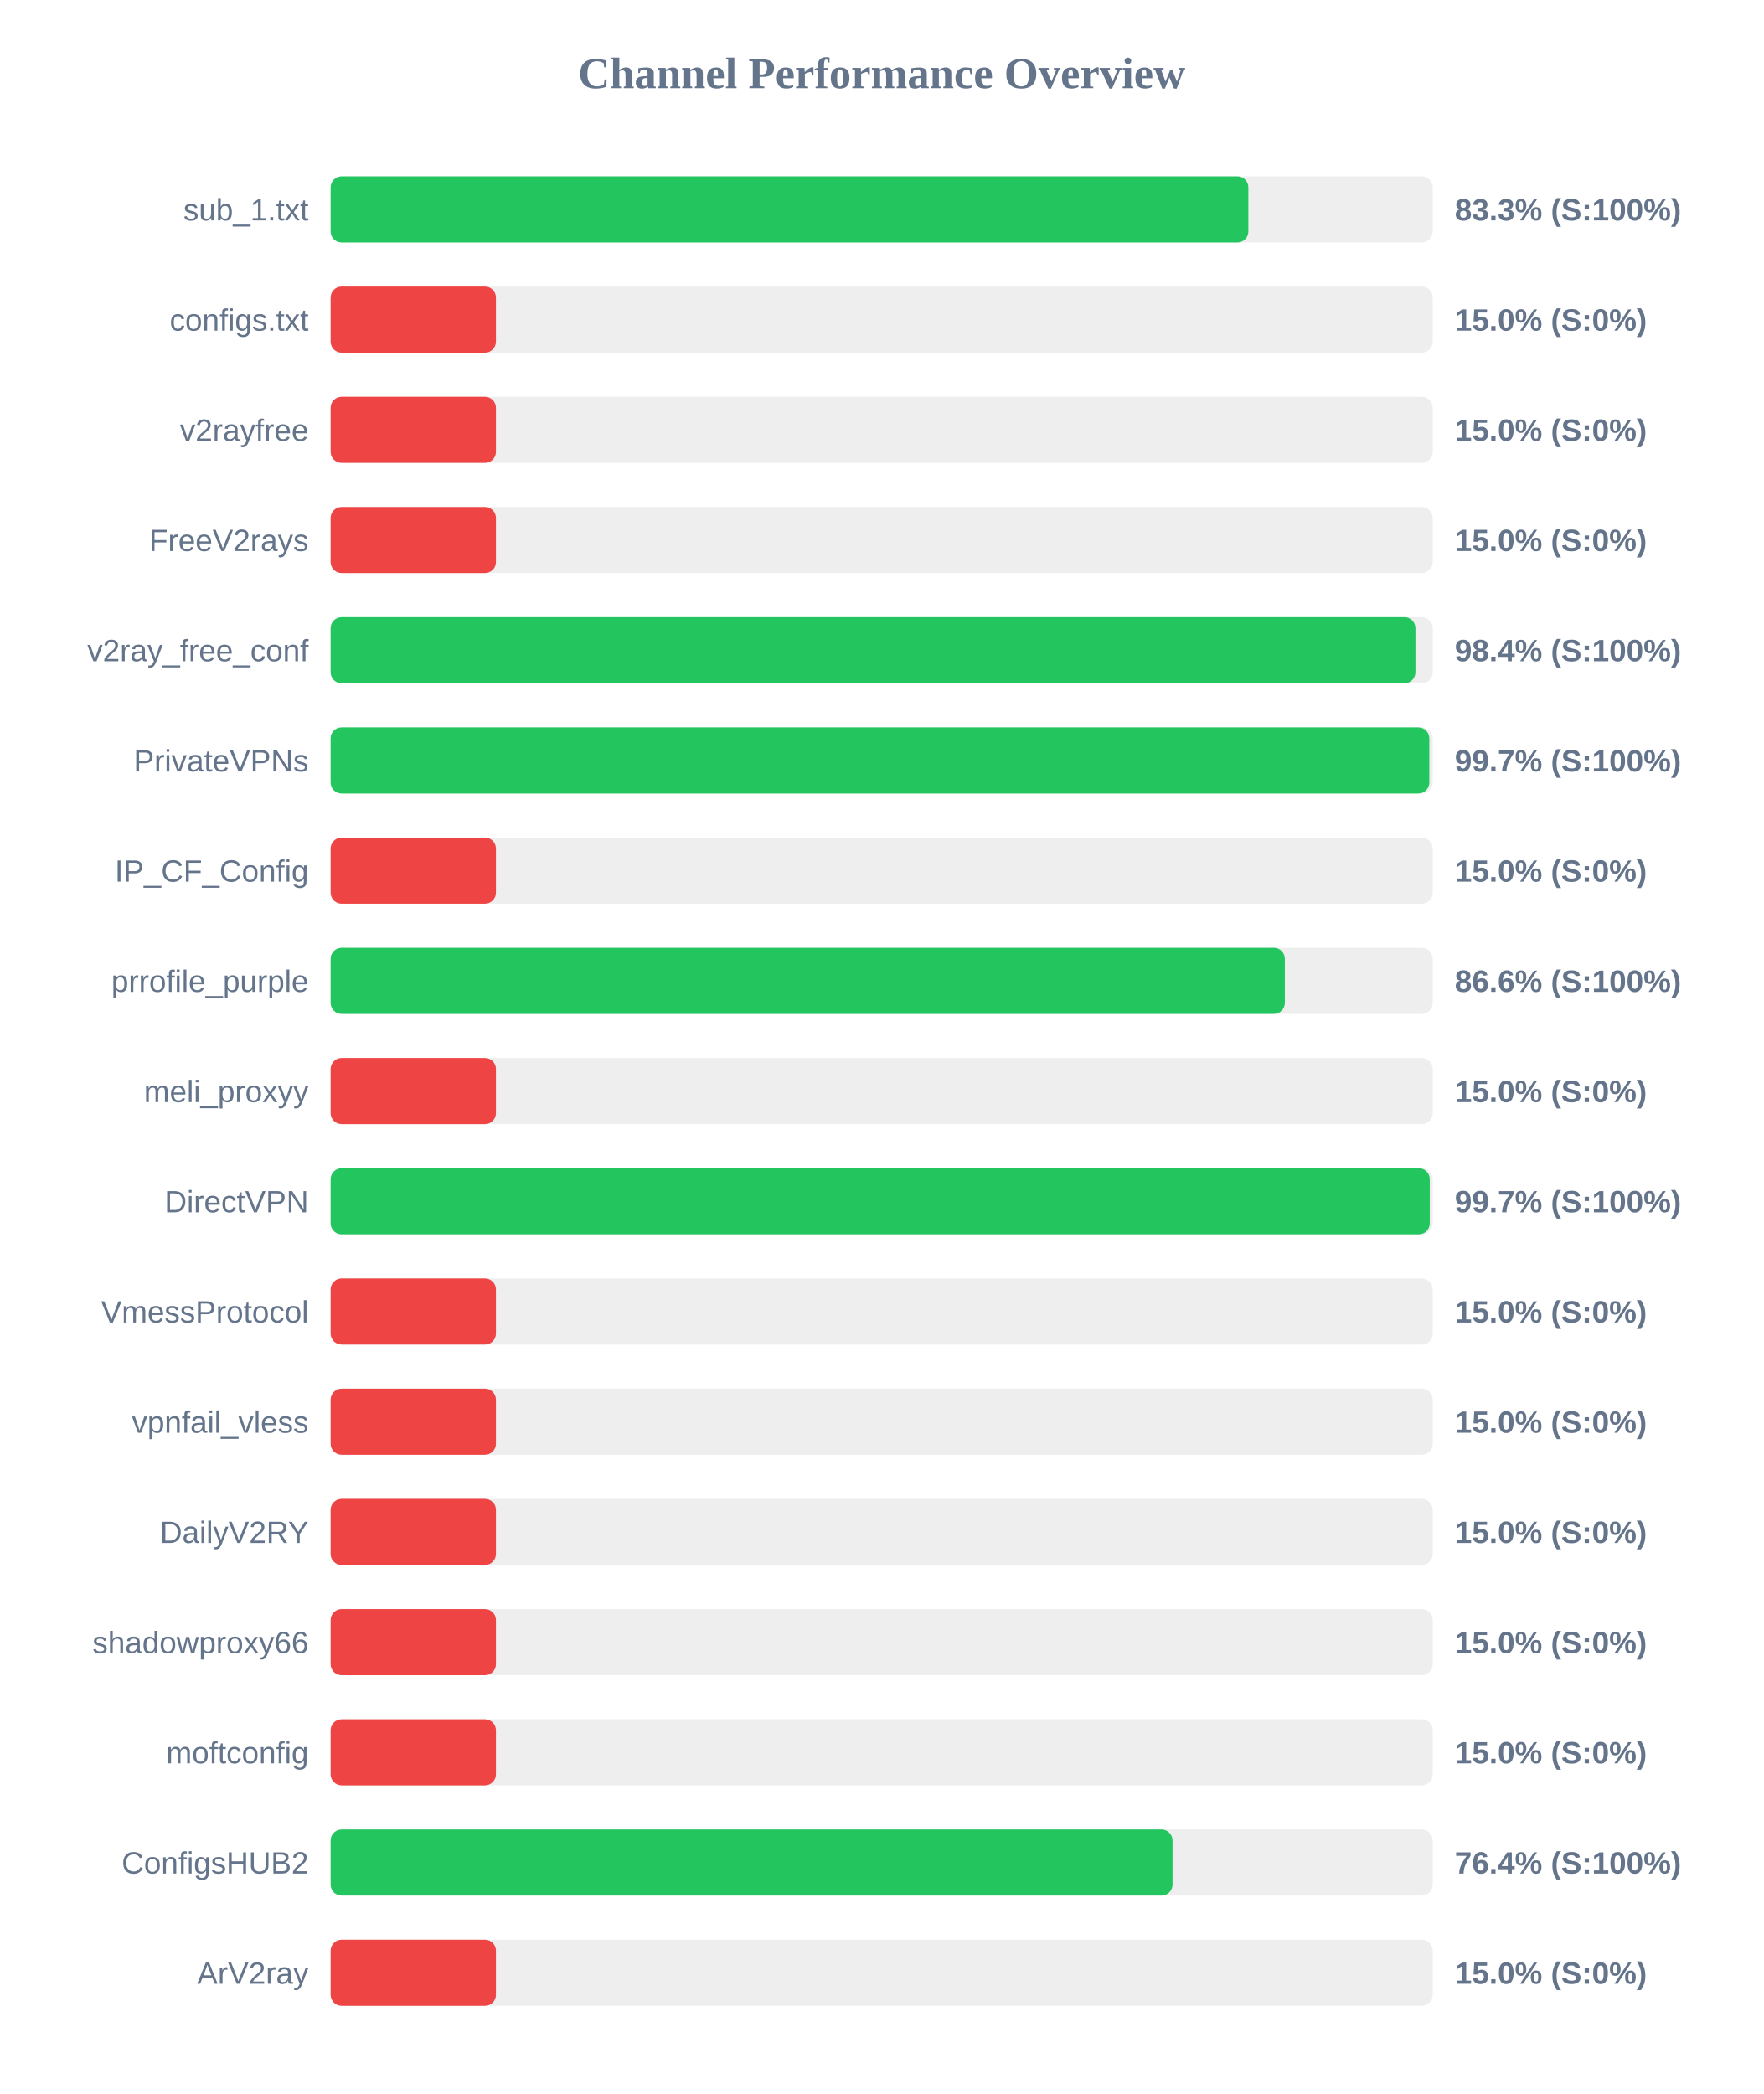
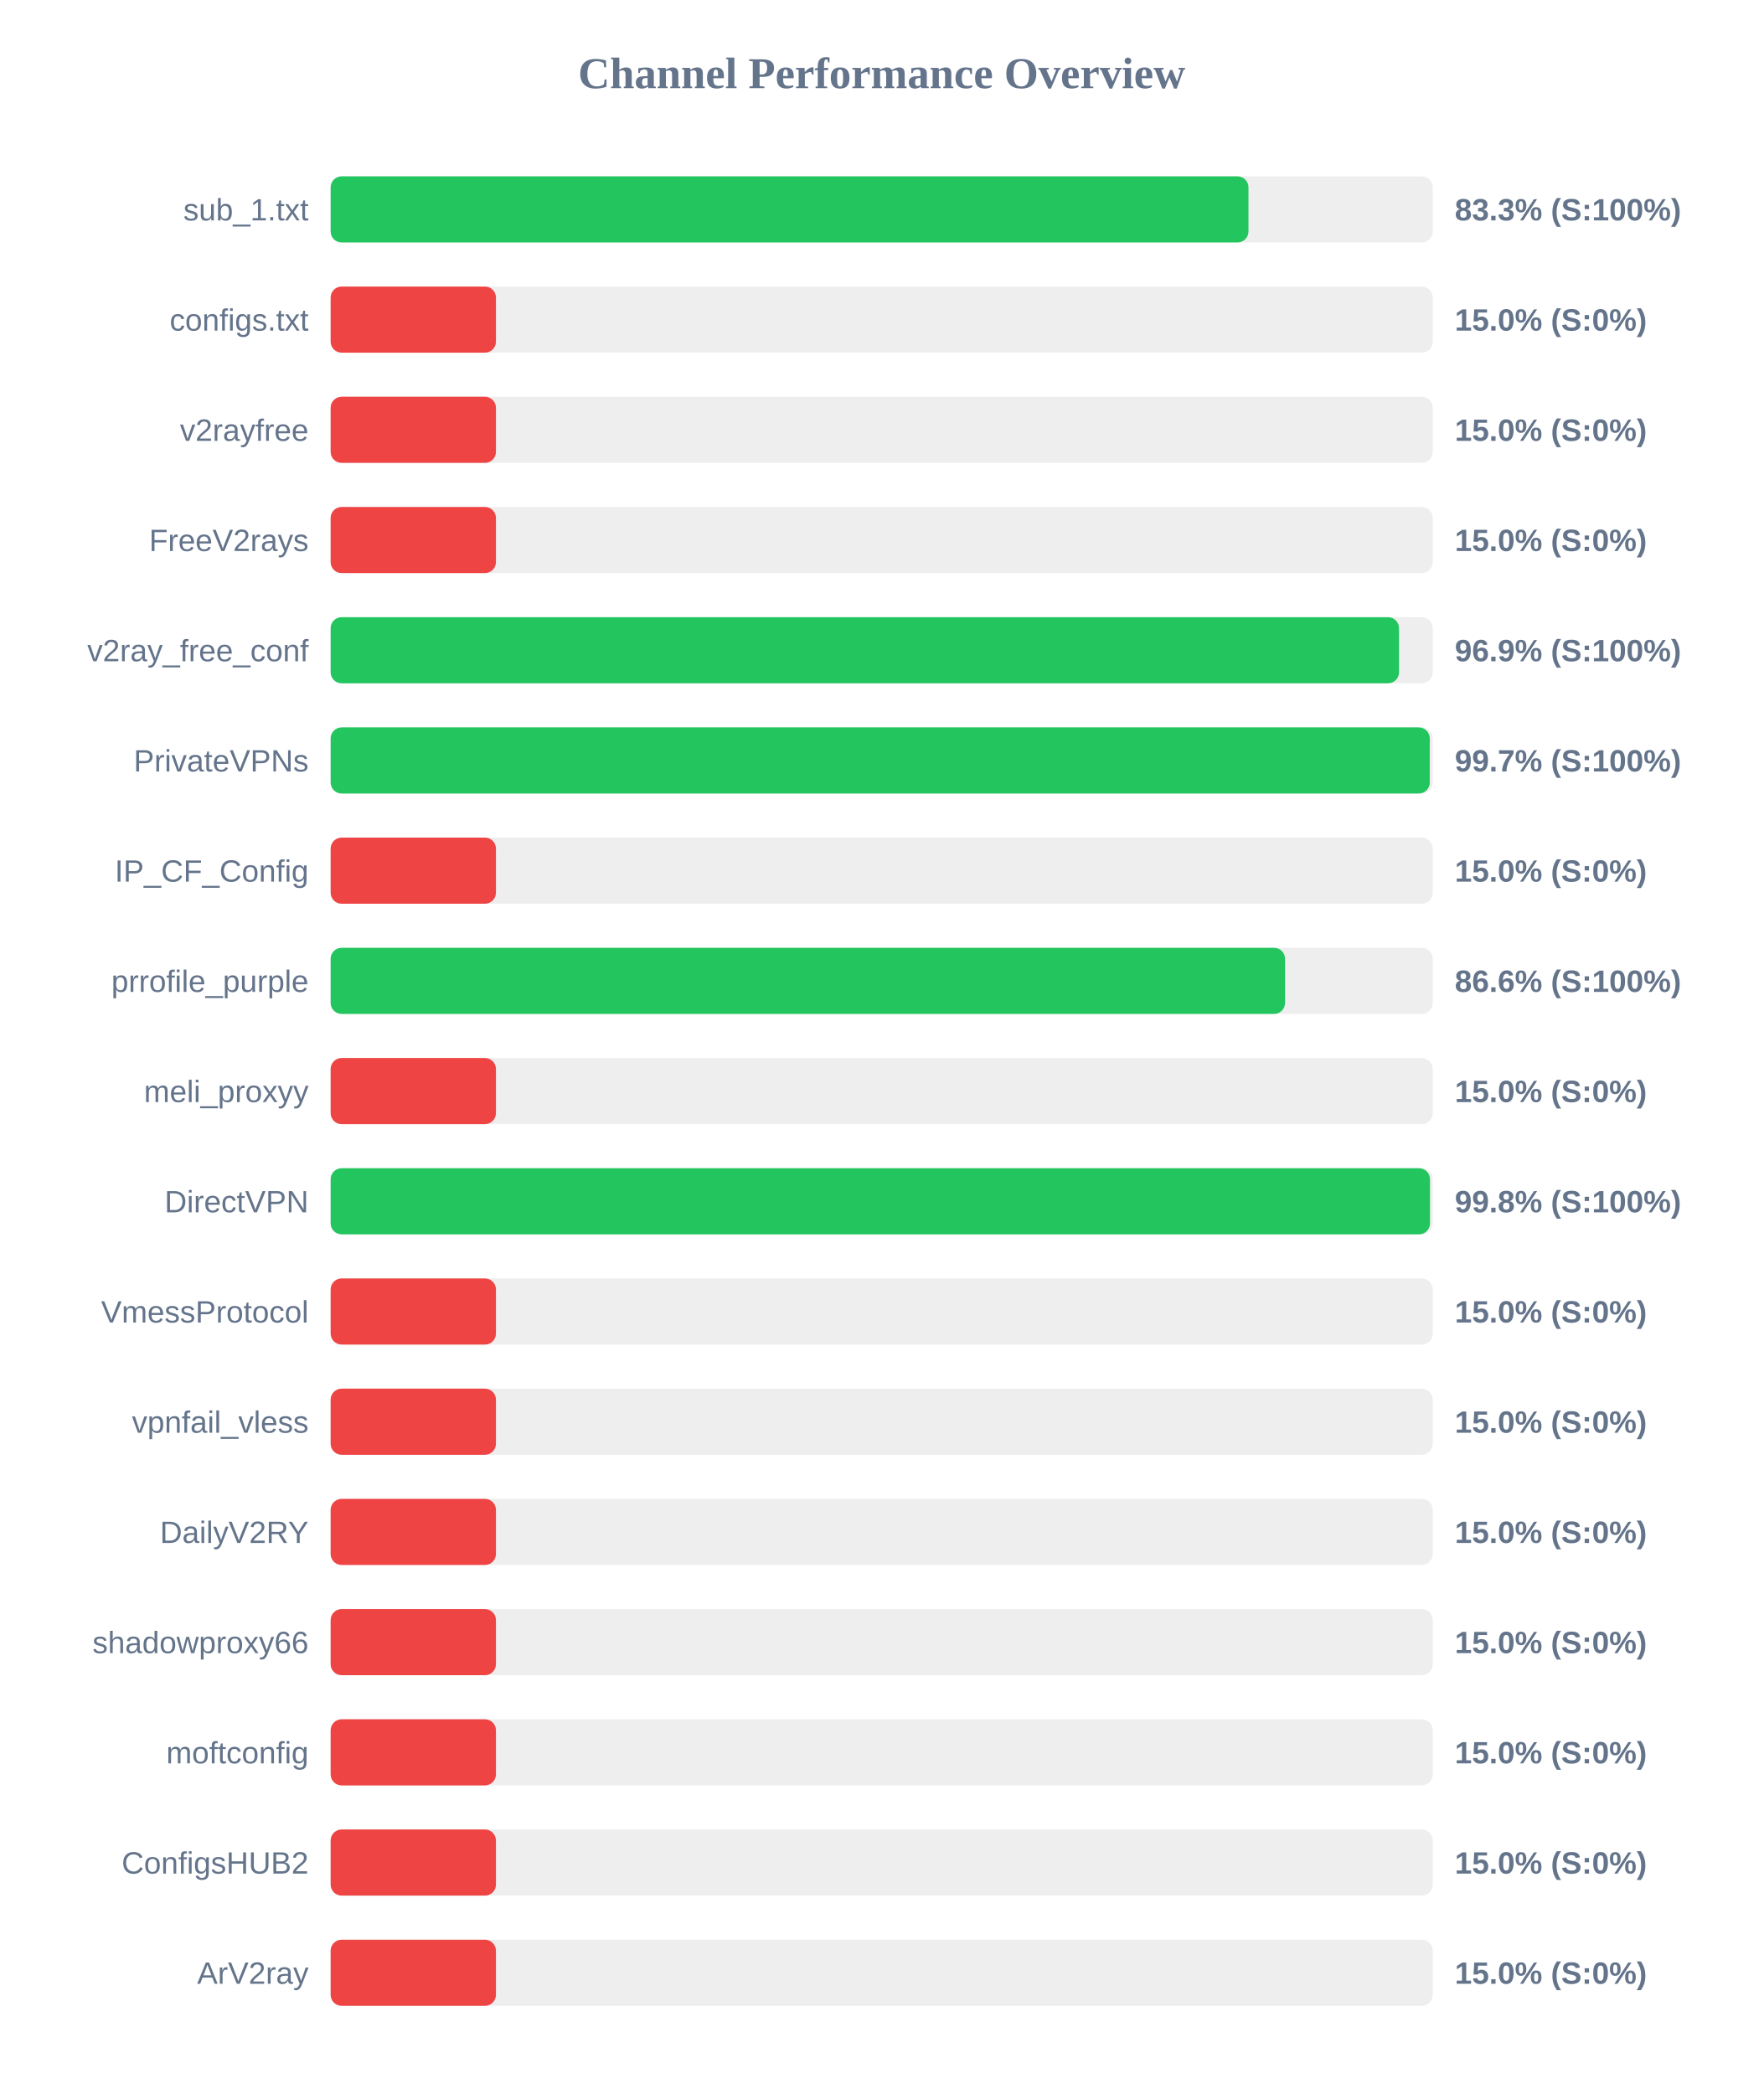
<svg xmlns="http://www.w3.org/2000/svg" width="800" height="950" version="1.1">
  <style>
        .row { font: 14px Arial; fill: #64748b; }
        .score { font: bold 14px Arial; fill: #64748b; }
    </style>
  <text x="400" y="40" text-anchor="middle" font-size="20px" font-weight="bold" fill="#64748b">Channel Performance Overview</text>
  <rect x="150" y="80" width="500" height="30" fill="#eee" rx="5" />
-   <rect x="150" y="80" width="416.35" height="30" fill="#22c55e" rx="5" />
+   <rect x="150" y="80" width="416.4" height="30" fill="#22c55e" rx="5" />
  <text x="140" y="100" text-anchor="end" class="row">sub_1.txt</text>
  <text x="660" y="100" text-anchor="start" class="score">83.3% (S:100%)</text>
  <rect x="150" y="130" width="500" height="30" fill="#eee" rx="5" />
  <rect x="150" y="130" width="75.0" height="30" fill="#ef4444" rx="5" />
  <text x="140" y="150" text-anchor="end" class="row">configs.txt</text>
  <text x="660" y="150" text-anchor="start" class="score">15.0% (S:0%)</text>
  <rect x="150" y="180" width="500" height="30" fill="#eee" rx="5" />
  <rect x="150" y="180" width="75.0" height="30" fill="#ef4444" rx="5" />
  <text x="140" y="200" text-anchor="end" class="row">v2rayfree</text>
  <text x="660" y="200" text-anchor="start" class="score">15.0% (S:0%)</text>
  <rect x="150" y="230" width="500" height="30" fill="#eee" rx="5" />
  <rect x="150" y="230" width="75.0" height="30" fill="#ef4444" rx="5" />
  <text x="140" y="250" text-anchor="end" class="row">FreeV2rays</text>
  <text x="660" y="250" text-anchor="start" class="score">15.0% (S:0%)</text>
  <rect x="150" y="280" width="500" height="30" fill="#eee" rx="5" />
-   <rect x="150" y="280" width="492.15" height="30" fill="#22c55e" rx="5" />
+   <rect x="150" y="280" width="484.7" height="30" fill="#22c55e" rx="5" />
  <text x="140" y="300" text-anchor="end" class="row">v2ray_free_conf</text>
-   <text x="660" y="300" text-anchor="start" class="score">98.4% (S:100%)</text>
+   <text x="660" y="300" text-anchor="start" class="score">96.9% (S:100%)</text>
  <rect x="150" y="330" width="500" height="30" fill="#eee" rx="5" />
-   <rect x="150" y="330" width="498.45" height="30" fill="#22c55e" rx="5" />
+   <rect x="150" y="330" width="498.65" height="30" fill="#22c55e" rx="5" />
  <text x="140" y="350" text-anchor="end" class="row">PrivateVPNs</text>
  <text x="660" y="350" text-anchor="start" class="score">99.7% (S:100%)</text>
  <rect x="150" y="380" width="500" height="30" fill="#eee" rx="5" />
  <rect x="150" y="380" width="75.0" height="30" fill="#ef4444" rx="5" />
  <text x="140" y="400" text-anchor="end" class="row">IP_CF_Config</text>
  <text x="660" y="400" text-anchor="start" class="score">15.0% (S:0%)</text>
  <rect x="150" y="430" width="500" height="30" fill="#eee" rx="5" />
-   <rect x="150" y="430" width="432.9" height="30" fill="#22c55e" rx="5" />
+   <rect x="150" y="430" width="433.0" height="30" fill="#22c55e" rx="5" />
  <text x="140" y="450" text-anchor="end" class="row">prrofile_purple</text>
  <text x="660" y="450" text-anchor="start" class="score">86.6% (S:100%)</text>
  <rect x="150" y="480" width="500" height="30" fill="#eee" rx="5" />
  <rect x="150" y="480" width="75.0" height="30" fill="#ef4444" rx="5" />
  <text x="140" y="500" text-anchor="end" class="row">meli_proxyy</text>
  <text x="660" y="500" text-anchor="start" class="score">15.0% (S:0%)</text>
  <rect x="150" y="530" width="500" height="30" fill="#eee" rx="5" />
-   <rect x="150" y="530" width="498.65" height="30" fill="#22c55e" rx="5" />
+   <rect x="150" y="530" width="498.75" height="30" fill="#22c55e" rx="5" />
  <text x="140" y="550" text-anchor="end" class="row">DirectVPN</text>
-   <text x="660" y="550" text-anchor="start" class="score">99.7% (S:100%)</text>
+   <text x="660" y="550" text-anchor="start" class="score">99.8% (S:100%)</text>
  <rect x="150" y="580" width="500" height="30" fill="#eee" rx="5" />
  <rect x="150" y="580" width="75.0" height="30" fill="#ef4444" rx="5" />
  <text x="140" y="600" text-anchor="end" class="row">VmessProtocol</text>
  <text x="660" y="600" text-anchor="start" class="score">15.0% (S:0%)</text>
  <rect x="150" y="630" width="500" height="30" fill="#eee" rx="5" />
  <rect x="150" y="630" width="75.0" height="30" fill="#ef4444" rx="5" />
  <text x="140" y="650" text-anchor="end" class="row">vpnfail_vless</text>
  <text x="660" y="650" text-anchor="start" class="score">15.0% (S:0%)</text>
  <rect x="150" y="680" width="500" height="30" fill="#eee" rx="5" />
  <rect x="150" y="680" width="75.0" height="30" fill="#ef4444" rx="5" />
  <text x="140" y="700" text-anchor="end" class="row">DailyV2RY</text>
  <text x="660" y="700" text-anchor="start" class="score">15.0% (S:0%)</text>
  <rect x="150" y="730" width="500" height="30" fill="#eee" rx="5" />
  <rect x="150" y="730" width="75.0" height="30" fill="#ef4444" rx="5" />
  <text x="140" y="750" text-anchor="end" class="row">shadowproxy66</text>
  <text x="660" y="750" text-anchor="start" class="score">15.0% (S:0%)</text>
  <rect x="150" y="780" width="500" height="30" fill="#eee" rx="5" />
  <rect x="150" y="780" width="75.0" height="30" fill="#ef4444" rx="5" />
  <text x="140" y="800" text-anchor="end" class="row">moftconfig</text>
  <text x="660" y="800" text-anchor="start" class="score">15.0% (S:0%)</text>
  <rect x="150" y="830" width="500" height="30" fill="#eee" rx="5" />
-   <rect x="150" y="830" width="381.95" height="30" fill="#22c55e" rx="5" />
+   <rect x="150" y="830" width="75.0" height="30" fill="#ef4444" rx="5" />
  <text x="140" y="850" text-anchor="end" class="row">ConfigsHUB2</text>
-   <text x="660" y="850" text-anchor="start" class="score">76.4% (S:100%)</text>
+   <text x="660" y="850" text-anchor="start" class="score">15.0% (S:0%)</text>
  <rect x="150" y="880" width="500" height="30" fill="#eee" rx="5" />
  <rect x="150" y="880" width="75.0" height="30" fill="#ef4444" rx="5" />
  <text x="140" y="900" text-anchor="end" class="row">ArV2ray</text>
  <text x="660" y="900" text-anchor="start" class="score">15.0% (S:0%)</text>
</svg>
